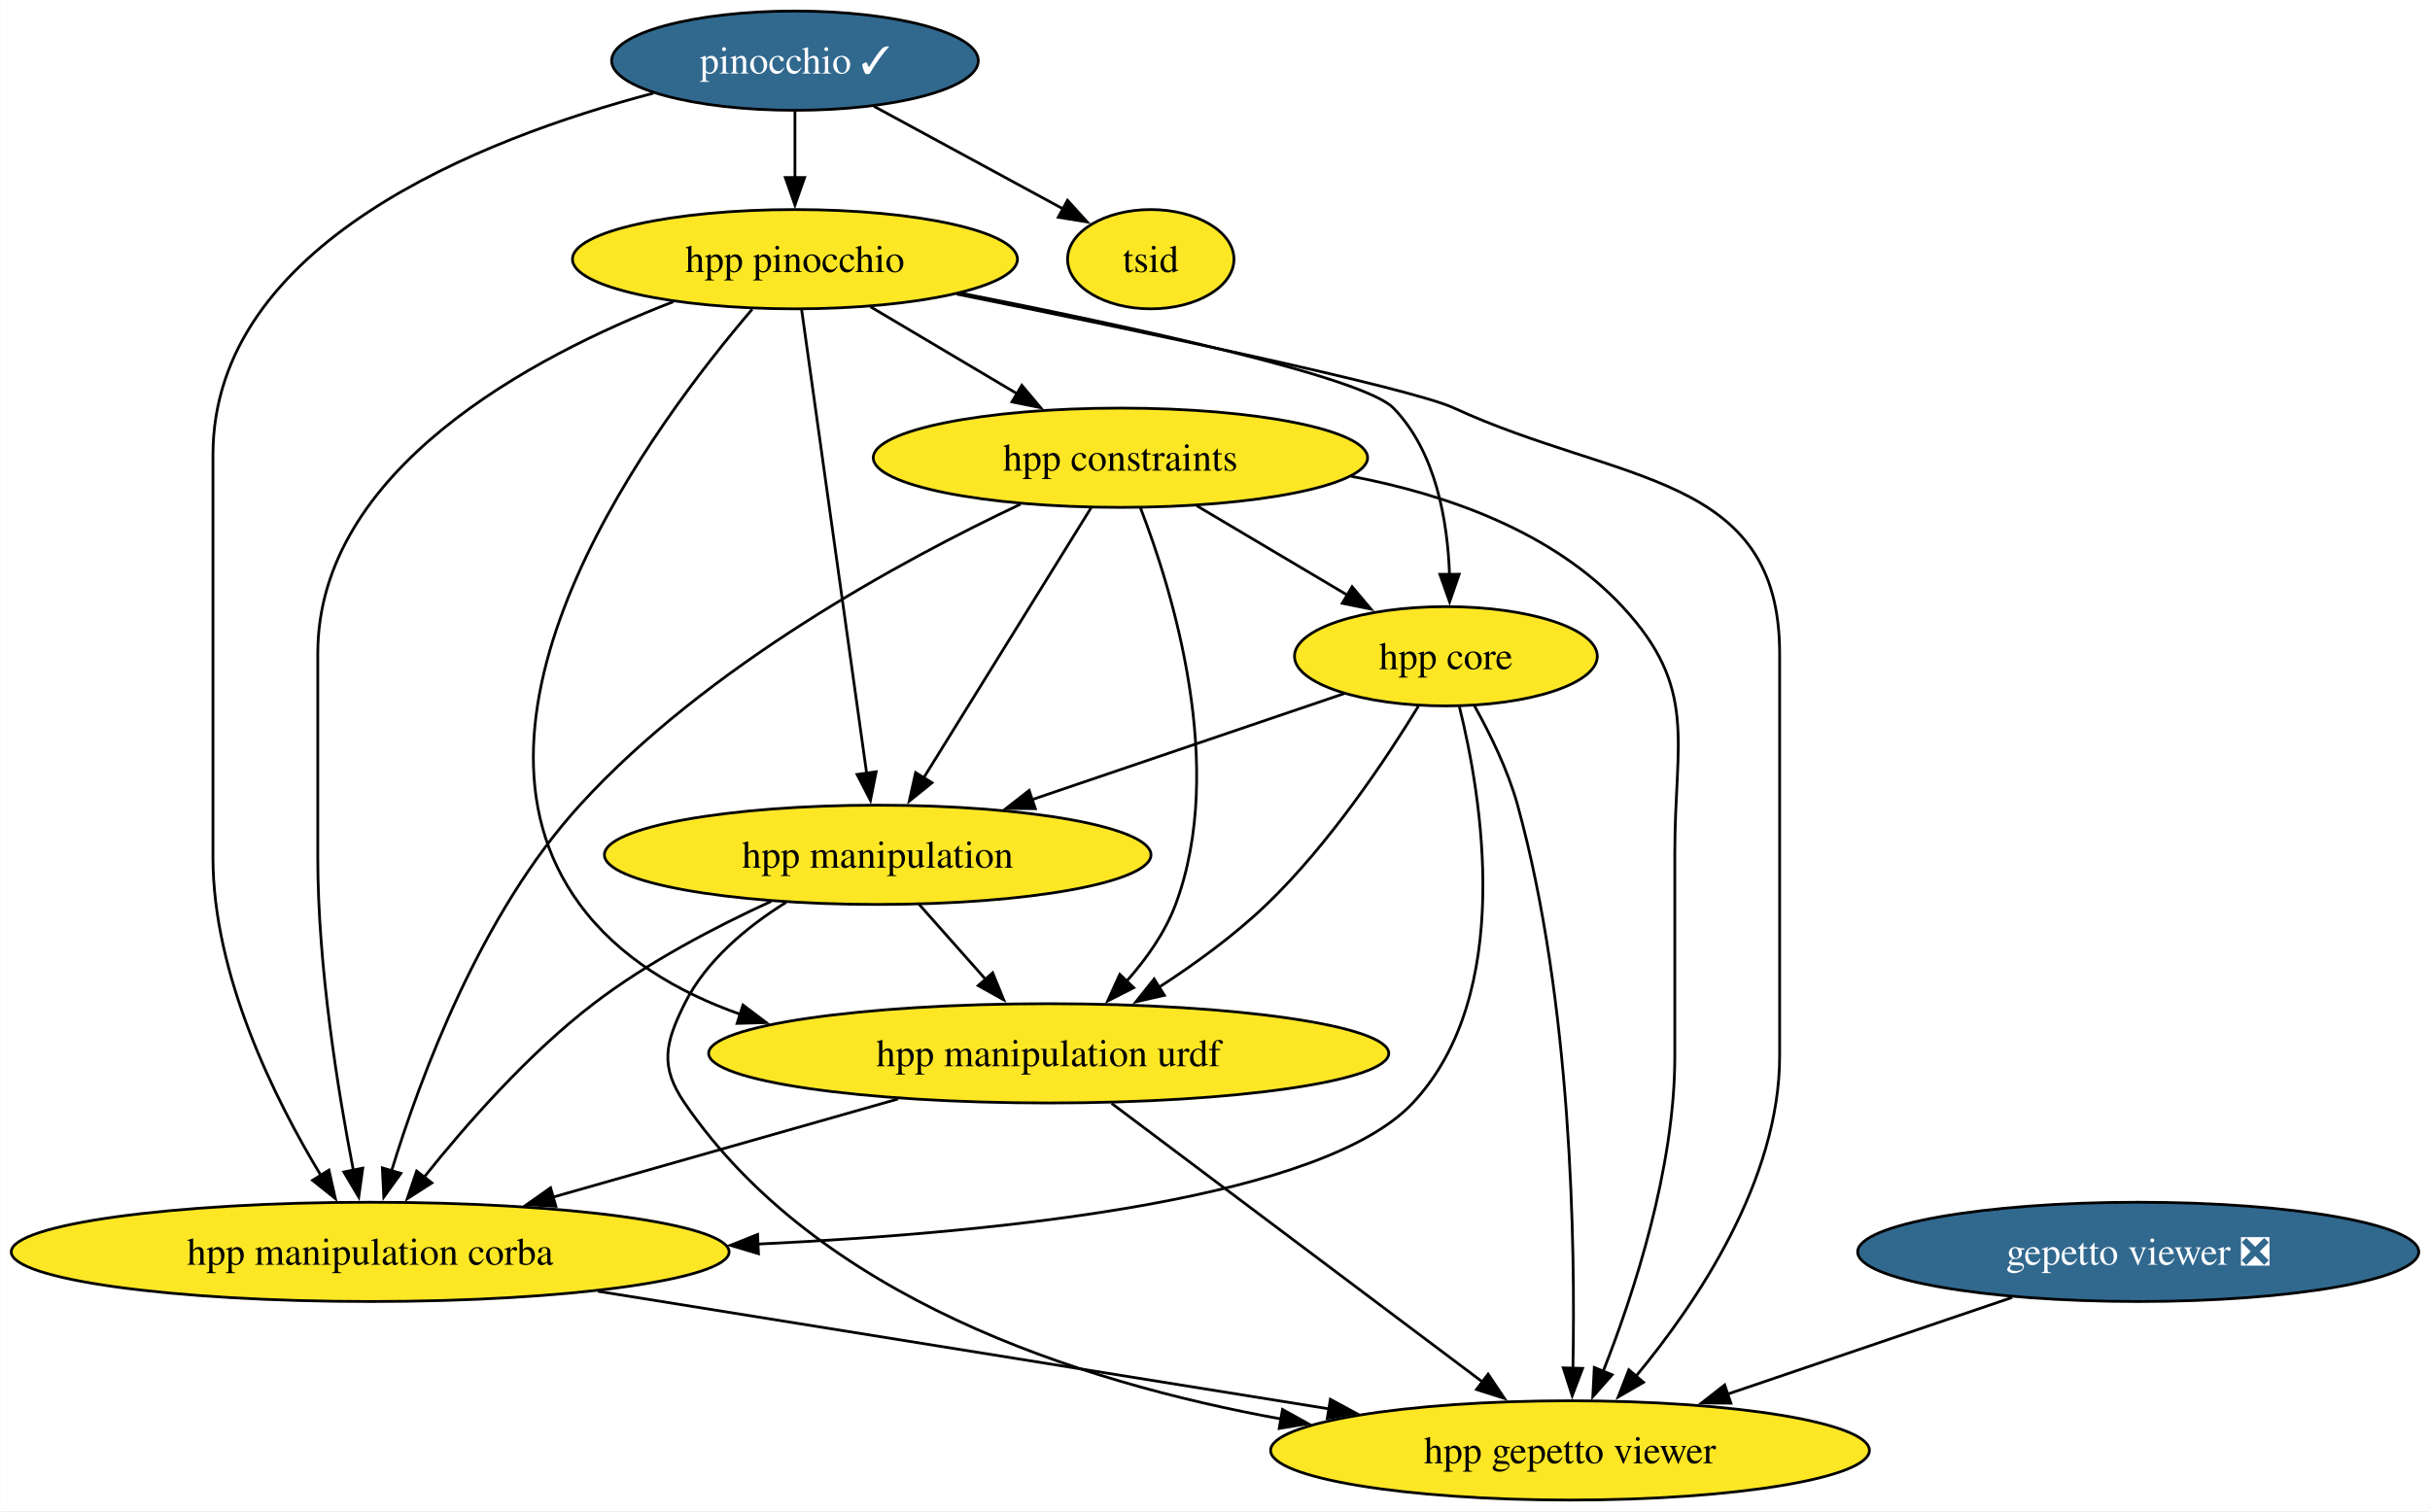
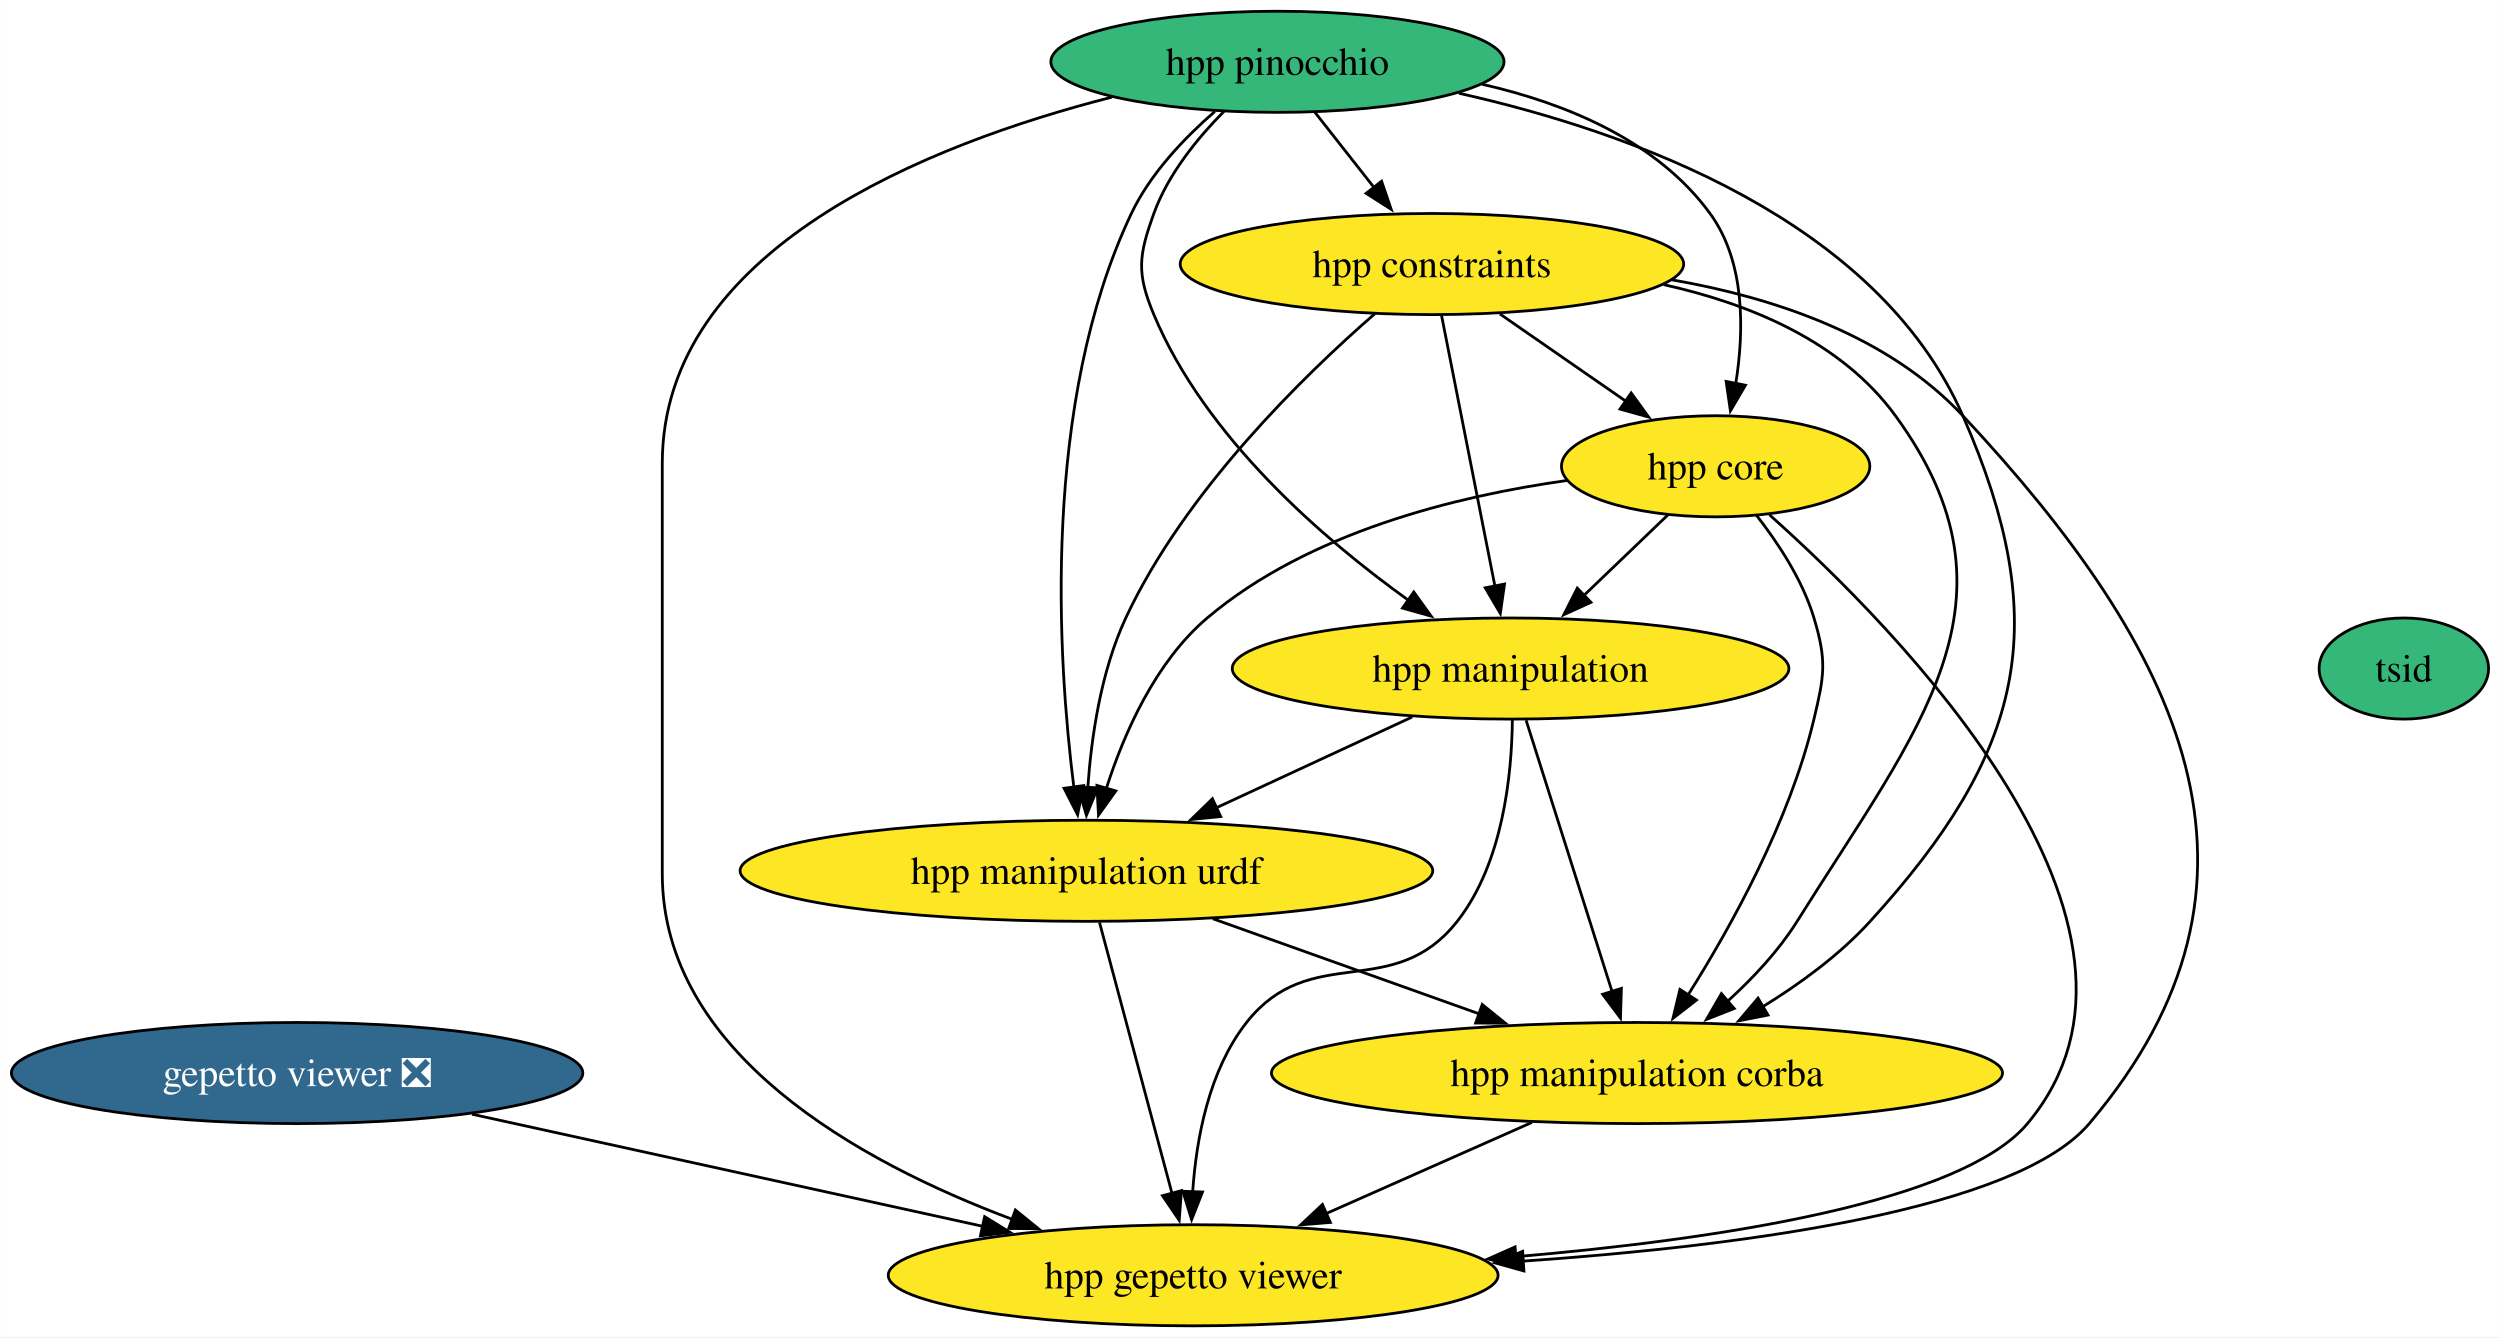
- <svg xmlns="http://www.w3.org/2000/svg" xmlns:xlink="http://www.w3.org/1999/xlink" width="881pt" height="548pt" viewBox="0.00 0.00 880.84 548.00">
-   <g id="graph0" class="graph" transform="scale(1 1) rotate(0) translate(4 544)">
-     <polygon fill="white" stroke="none" points="-4,4 -4,-544 876.84,-544 876.84,4 -4,4" />
+ <svg xmlns="http://www.w3.org/2000/svg" xmlns:xlink="http://www.w3.org/1999/xlink" width="890pt" height="476pt" viewBox="0.00 0.00 889.88 476.00">
+   <g id="graph0" class="graph" transform="scale(1 1) rotate(0) translate(4 472)">
+     <polygon fill="white" stroke="none" points="-4,4 -4,-472 885.88,-472 885.88,4 -4,4" />
    <g id="node1" class="node">
      <g id="a_node1">
-         <a xlink:href="https://github.com/conda-forge/pinocchio-feedstock/pull/107" xlink:title="pinocchio ✓">
-           <ellipse fill="#31688e" stroke="black" cx="284.13" cy="-522" rx="66.47" ry="18" />
-           <text text-anchor="middle" x="284.13" y="-517.33" font-family="Times,serif" font-size="14.00" fill="white">pinocchio ✓</text>
+         <a xlink:href="https://github.com/conda-forge/gepetto-viewer-feedstock/pull/40" xlink:title="gepetto viewer ❎">
+           <ellipse fill="#31688e" stroke="black" cx="101.71" cy="-90" rx="101.71" ry="18" />
+           <text text-anchor="middle" x="101.71" y="-85.33" font-family="Times,serif" font-size="14.00" fill="white">gepetto viewer ❎</text>
        </a>
      </g>
    </g>
    <g id="node2" class="node">
      <g id="a_node2">
-         <a xlink:href="https://github.com/conda-forge/hpp-pinocchio-feedstock" xlink:title="hpp pinocchio">
-           <ellipse fill="#fde725" stroke="black" cx="284.13" cy="-450" rx="80.67" ry="18" />
-           <text text-anchor="middle" x="284.13" y="-445.32" font-family="Times,serif" font-size="14.00">hpp pinocchio</text>
+         <a xlink:href="https://github.com/conda-forge/hpp-gepetto-viewer-feedstock" xlink:title="hpp gepetto viewer">
+           <ellipse fill="#fde725" stroke="black" cx="420.71" cy="-18" rx="108.55" ry="18" />
+           <text text-anchor="middle" x="420.71" y="-13.32" font-family="Times,serif" font-size="14.00">hpp gepetto viewer</text>
        </a>
      </g>
    </g>
    <g id="edge1" class="edge">
-       <path fill="none" stroke="black" d="M284.13,-503.7C284.13,-496.41 284.13,-487.73 284.13,-479.54" />
-       <polygon fill="black" stroke="black" points="287.63,-479.62 284.13,-469.62 280.63,-479.62 287.63,-479.62" />
+       <path fill="none" stroke="black" d="M163.98,-75.34C216.06,-63.91 290.5,-47.57 345.82,-35.43" />
+       <polygon fill="black" stroke="black" points="346.47,-38.87 355.49,-33.31 344.97,-32.04 346.47,-38.87" />
    </g>
    <g id="node3" class="node">
      <g id="a_node3">
-         <a xlink:href="https://github.com/conda-forge/hpp-manipulation-corba-feedstock" xlink:title="hpp manipulation corba">
-           <ellipse fill="#fde725" stroke="black" cx="130.13" cy="-90" rx="130.13" ry="18" />
-           <text text-anchor="middle" x="130.13" y="-85.33" font-family="Times,serif" font-size="14.00">hpp manipulation corba</text>
+         <a xlink:href="https://github.com/conda-forge/hpp-core-feedstock" xlink:title="hpp core">
+           <ellipse fill="#fde725" stroke="black" cx="606.71" cy="-306" rx="54.89" ry="18" />
+           <text text-anchor="middle" x="606.71" y="-301.32" font-family="Times,serif" font-size="14.00">hpp core</text>
        </a>
      </g>
    </g>
    <g id="edge2" class="edge">
-       <path fill="none" stroke="black" d="M232.78,-510.2C170.32,-493.71 73.13,-455.72 73.13,-379 73.13,-379 73.13,-379 73.13,-233 73.13,-190.36 95.53,-145.38 112.25,-117.74" />
-       <polygon fill="black" stroke="black" points="115.17,-119.66 117.51,-109.32 109.24,-115.95 115.17,-119.66" />
+       <path fill="none" stroke="black" d="M625.86,-288.74C671.07,-248.43 776.4,-142.08 717.71,-72 694.33,-44.07 608.66,-30.84 535.3,-24.59" />
+       <polygon fill="black" stroke="black" points="535.87,-21.12 525.62,-23.8 535.3,-28.1 535.87,-21.12" />
    </g>
    <g id="node4" class="node">
      <g id="a_node4">
-         <a xlink:href="https://github.com/conda-forge/tsid-feedstock" xlink:title="tsid">
-           <ellipse fill="#fde725" stroke="black" cx="413.13" cy="-450" rx="30.16" ry="18" />
-           <text text-anchor="middle" x="413.13" y="-445.32" font-family="Times,serif" font-size="14.00">tsid</text>
+         <a xlink:href="https://github.com/conda-forge/hpp-manipulation-urdf-feedstock" xlink:title="hpp manipulation urdf">
+           <ellipse fill="#fde725" stroke="black" cx="382.71" cy="-162" rx="123.29" ry="18" />
+           <text text-anchor="middle" x="382.71" y="-157.32" font-family="Times,serif" font-size="14.00">hpp manipulation urdf</text>
        </a>
      </g>
    </g>
    <g id="edge3" class="edge">
-       <path fill="none" stroke="black" d="M312.75,-505.46C333.07,-494.44 360.36,-479.63 381.35,-468.24" />
-       <polygon fill="black" stroke="black" points="382.94,-471.36 390.06,-463.52 379.6,-465.21 382.94,-471.36" />
-     </g>
-     <g id="edge4" class="edge">
-       <path fill="none" stroke="black" d="M240.02,-434.58C188.77,-414.72 111.13,-373.64 111.13,-307 111.13,-307 111.13,-307 111.13,-233 111.13,-193.39 118.48,-148.11 124.04,-119.54" />
-       <polygon fill="black" stroke="black" points="127.44,-120.37 125.98,-109.87 120.58,-118.98 127.44,-120.37" />
+       <path fill="none" stroke="black" d="M553.75,-300.94C514.46,-295.44 461.69,-282.48 425.71,-252 407.22,-236.33 396.04,-210.85 389.74,-191.16" />
+       <polygon fill="black" stroke="black" points="393.17,-190.42 387,-181.81 386.45,-192.39 393.17,-190.42" />
    </g>
    <g id="node5" class="node">
      <g id="a_node5">
-         <a xlink:href="https://github.com/conda-forge/hpp-gepetto-viewer-feedstock" xlink:title="hpp gepetto viewer">
-           <ellipse fill="#fde725" stroke="black" cx="565.13" cy="-18" rx="108.55" ry="18" />
-           <text text-anchor="middle" x="565.13" y="-13.32" font-family="Times,serif" font-size="14.00">hpp gepetto viewer</text>
+         <a xlink:href="https://github.com/conda-forge/hpp-manipulation-feedstock" xlink:title="hpp manipulation">
+           <ellipse fill="#fde725" stroke="black" cx="533.71" cy="-234" rx="99.08" ry="18" />
+           <text text-anchor="middle" x="533.71" y="-229.32" font-family="Times,serif" font-size="14.00">hpp manipulation</text>
+         </a>
+       </g>
+     </g>
+     <g id="edge4" class="edge">
+       <path fill="none" stroke="black" d="M589.78,-288.76C580.83,-280.18 569.65,-269.46 559.64,-259.86" />
+       <polygon fill="black" stroke="black" points="562.31,-257.57 552.66,-253.17 557.46,-262.62 562.31,-257.57" />
+     </g>
+     <g id="node6" class="node">
+       <g id="a_node6">
+         <a xlink:href="https://github.com/conda-forge/hpp-manipulation-corba-feedstock" xlink:title="hpp manipulation corba">
+           <ellipse fill="#fde725" stroke="black" cx="578.71" cy="-90" rx="130.13" ry="18" />
+           <text text-anchor="middle" x="578.71" y="-85.33" font-family="Times,serif" font-size="14.00">hpp manipulation corba</text>
        </a>
      </g>
    </g>
    <g id="edge5" class="edge">
-       <path fill="none" stroke="black" d="M342.81,-437.34C408.18,-424.15 506.84,-403.51 523.13,-396 582.77,-368.48 641.13,-372.69 641.13,-307 641.13,-307 641.13,-307 641.13,-161 641.13,-116.03 611.13,-71.52 588.83,-44.64" />
-       <polygon fill="black" stroke="black" points="591.77,-42.69 582.6,-37.38 586.45,-47.25 591.77,-42.69" />
+       <path fill="none" stroke="black" d="M621.17,-288.64C628.9,-278.77 637.65,-265.52 641.71,-252 646.32,-236.68 645.42,-231.57 641.71,-216 633.11,-179.8 612.26,-142.18 596.89,-117.8" />
+       <polygon fill="black" stroke="black" points="599.88,-115.97 591.51,-109.47 594,-119.77 599.88,-115.97" />
    </g>
-     <g id="node6" class="node">
-       <g id="a_node6">
-         <a xlink:href="https://github.com/conda-forge/hpp-core-feedstock" xlink:title="hpp core">
-           <ellipse fill="#fde725" stroke="black" cx="520.13" cy="-306" rx="54.89" ry="18" />
-           <text text-anchor="middle" x="520.13" y="-301.32" font-family="Times,serif" font-size="14.00">hpp core</text>
+     <g id="edge6" class="edge">
+       <path fill="none" stroke="black" d="M387.37,-143.59C393.82,-119.5 405.53,-75.75 413.21,-47.03" />
+       <polygon fill="black" stroke="black" points="416.54,-48.14 415.74,-37.57 409.78,-46.33 416.54,-48.14" />
+     </g>
+     <g id="edge7" class="edge">
+       <path fill="none" stroke="black" d="M427.68,-144.94C455.87,-134.87 492.42,-121.82 522.51,-111.07" />
+       <polygon fill="black" stroke="black" points="523.61,-114.4 531.85,-107.74 521.26,-107.8 523.61,-114.4" />
+     </g>
+     <g id="edge8" class="edge">
+       <path fill="none" stroke="black" d="M534.34,-215.73C534.15,-196.29 531.03,-164.73 514.71,-144 491.85,-114.95 462.58,-137.05 439.71,-108 426.26,-90.91 421.79,-66.47 420.52,-47.52" />
+       <polygon fill="black" stroke="black" points="424.03,-47.65 420.15,-37.79 417.03,-47.91 424.03,-47.65" />
+     </g>
+     <g id="edge9" class="edge">
+       <path fill="none" stroke="black" d="M498.69,-216.76C477.93,-207.14 451.38,-194.83 428.92,-184.42" />
+       <polygon fill="black" stroke="black" points="430.51,-181.3 419.97,-180.27 427.57,-187.65 430.51,-181.3" />
+     </g>
+     <g id="edge10" class="edge">
+       <path fill="none" stroke="black" d="M539.23,-215.59C546.86,-191.5 560.73,-147.75 569.83,-119.03" />
+       <polygon fill="black" stroke="black" points="573.15,-120.14 572.83,-109.55 566.48,-118.03 573.15,-120.14" />
+     </g>
+     <g id="edge11" class="edge">
+       <path fill="none" stroke="black" d="M541.27,-72.41C519.35,-62.7 491.46,-50.34 468.03,-39.96" />
+       <polygon fill="black" stroke="black" points="469.56,-36.81 459,-35.96 466.73,-43.21 469.56,-36.81" />
+     </g>
+     <g id="node7" class="node">
+       <g id="a_node7">
+         <a xlink:href="https://github.com/conda-forge/hpp-constraints-feedstock" xlink:title="hpp constraints">
+           <ellipse fill="#fde725" stroke="black" cx="505.71" cy="-378" rx="89.61" ry="18" />
+           <text text-anchor="middle" x="505.71" y="-373.32" font-family="Times,serif" font-size="14.00">hpp constraints</text>
        </a>
      </g>
    </g>
-     <g id="edge6" class="edge">
-       <path fill="none" stroke="black" d="M344.32,-437.7C404.63,-425.84 490.08,-407.37 501.13,-396 516.53,-380.14 520.77,-355.02 521.45,-335.51" />
-       <polygon fill="black" stroke="black" points="524.95,-335.74 521.48,-325.73 517.95,-335.72 524.95,-335.74" />
+     <g id="edge12" class="edge">
+       <path fill="none" stroke="black" d="M591.18,-372.37C627.81,-366 668.19,-352.39 694.71,-324 772.38,-240.86 813.28,-158.79 739.71,-72 713.84,-41.48 617.88,-28.51 537.9,-23.02" />
+       <polygon fill="black" stroke="black" points="538.45,-19.54 528.24,-22.39 537.99,-26.53 538.45,-19.54" />
    </g>
-     <g id="node7" class="node">
-       <g id="a_node7">
-         <a xlink:href="https://github.com/conda-forge/hpp-manipulation-urdf-feedstock" xlink:title="hpp manipulation urdf">
-           <ellipse fill="#fde725" stroke="black" cx="376.13" cy="-162" rx="123.29" ry="18" />
-           <text text-anchor="middle" x="376.13" y="-157.32" font-family="Times,serif" font-size="14.00">hpp manipulation urdf</text>
+     <g id="edge13" class="edge">
+       <path fill="none" stroke="black" d="M529.91,-360.23C543.41,-350.88 560.39,-339.11 574.95,-329.02" />
+       <polygon fill="black" stroke="black" points="576.63,-332.11 582.86,-323.53 572.65,-326.35 576.63,-332.11" />
+     </g>
+     <g id="edge14" class="edge">
+       <path fill="none" stroke="black" d="M485.41,-360.34C460.15,-338.36 417.78,-297.14 396.71,-252 387.86,-233.02 384.44,-209.55 383.19,-191.48" />
+       <polygon fill="black" stroke="black" points="386.7,-191.54 382.71,-181.73 379.7,-191.89 386.7,-191.54" />
+     </g>
+     <g id="edge15" class="edge">
+       <path fill="none" stroke="black" d="M509.15,-359.59C513.9,-335.5 522.52,-291.75 528.19,-263.03" />
+       <polygon fill="black" stroke="black" points="531.55,-264.08 530.05,-253.6 524.68,-262.73 531.55,-264.08" />
+     </g>
+     <g id="edge16" class="edge">
+       <path fill="none" stroke="black" d="M588.2,-370.67C619.21,-363.79 651.57,-350.26 670.71,-324 718.73,-258.15 678.95,-213.09 635.71,-144 629.14,-133.5 619.96,-123.72 610.89,-115.49" />
+       <polygon fill="black" stroke="black" points="613.32,-112.97 603.46,-109.1 608.76,-118.27 613.32,-112.97" />
+     </g>
+     <g id="node8" class="node">
+       <g id="a_node8">
+         <a xlink:href="https://github.com/conda-forge/hpp-pinocchio-feedstock" xlink:title="hpp pinocchio">
+           <ellipse fill="#35b779" stroke="black" cx="450.71" cy="-450" rx="80.67" ry="18" />
+           <text text-anchor="middle" x="450.71" y="-445.32" font-family="Times,serif" font-size="14.00">hpp pinocchio</text>
        </a>
      </g>
    </g>
-     <g id="edge7" class="edge">
-       <path fill="none" stroke="black" d="M268.62,-431.84C233.53,-390.87 154.93,-285.58 206.13,-216 220.36,-196.65 241.61,-184.17 264.31,-176.16" />
-       <polygon fill="black" stroke="black" points="265.28,-179.52 273.74,-173.14 263.15,-172.86 265.28,-179.52" />
+     <g id="edge17" class="edge">
+       <path fill="none" stroke="black" d="M391.74,-437.41C326.87,-420.82 231.71,-383.47 231.71,-307 231.71,-307 231.71,-307 231.71,-161 231.71,-97.13 301.56,-58.44 356.33,-37.91" />
+       <polygon fill="black" stroke="black" points="357.41,-41.24 365.64,-34.56 355.04,-34.66 357.41,-41.24" />
    </g>
-     <g id="node8" class="node">
-       <g id="a_node8">
-         <a xlink:href="https://github.com/conda-forge/hpp-manipulation-feedstock" xlink:title="hpp manipulation">
-           <ellipse fill="#fde725" stroke="black" cx="314.13" cy="-234" rx="99.08" ry="18" />
-           <text text-anchor="middle" x="314.13" y="-229.32" font-family="Times,serif" font-size="14.00">hpp manipulation</text>
+     <g id="edge18" class="edge">
+       <path fill="none" stroke="black" d="M523.55,-442.01C553.65,-435.15 585.87,-421.8 604.71,-396 617.26,-378.82 616.9,-354.39 613.87,-335.46" />
+       <polygon fill="black" stroke="black" points="617.32,-334.86 611.97,-325.72 610.45,-336.21 617.32,-334.86" />
+     </g>
+     <g id="edge19" class="edge">
+       <path fill="none" stroke="black" d="M428.43,-432.32C417.59,-422.91 405.46,-410.21 398.71,-396 366.7,-328.56 372.46,-237.6 378.22,-191.84" />
+       <polygon fill="black" stroke="black" points="381.68,-192.33 379.57,-181.95 374.75,-191.38 381.68,-192.33" />
+     </g>
+     <g id="edge20" class="edge">
+       <path fill="none" stroke="black" d="M431.7,-432.38C422.23,-422.82 411.75,-409.95 406.71,-396 401.28,-380.95 400.53,-374.76 406.71,-360 425.02,-316.3 466.88,-280.15 497.56,-258.15" />
+       <polygon fill="black" stroke="black" points="499.24,-261.25 505.44,-252.65 495.23,-255.51 499.24,-261.25" />
+     </g>
+     <g id="edge21" class="edge">
+       <path fill="none" stroke="black" d="M515.3,-438.81C576.73,-425.03 664.17,-393.63 694.71,-324 727.39,-249.52 716.47,-204.14 661.71,-144 650.88,-132.1 636.79,-121.78 623.3,-113.5" />
+       <polygon fill="black" stroke="black" points="625.34,-110.64 614.95,-108.59 621.8,-116.67 625.34,-110.64" />
+     </g>
+     <g id="edge22" class="edge">
+       <path fill="none" stroke="black" d="M464.03,-432.05C470.35,-424.01 478.05,-414.2 485.11,-405.23" />
+       <polygon fill="black" stroke="black" points="487.78,-407.49 491.21,-397.47 482.28,-403.17 487.78,-407.49" />
+     </g>
+     <g id="node9" class="node">
+       <g id="a_node9">
+         <a xlink:href="https://github.com/conda-forge/tsid-feedstock" xlink:title="tsid">
+           <ellipse fill="#35b779" stroke="black" cx="851.71" cy="-234" rx="30.16" ry="18" />
+           <text text-anchor="middle" x="851.71" y="-229.32" font-family="Times,serif" font-size="14.00">tsid</text>
        </a>
      </g>
    </g>
-     <g id="edge8" class="edge">
-       <path fill="none" stroke="black" d="M286.53,-431.85C291.68,-395.14 303.8,-308.66 310.13,-263.53" />
-       <polygon fill="black" stroke="black" points="313.58,-264.12 311.5,-253.73 306.65,-263.15 313.58,-264.12" />
-     </g>
-     <g id="node9" class="node">
-       <g id="a_node9">
-         <a xlink:href="https://github.com/conda-forge/hpp-constraints-feedstock" xlink:title="hpp constraints">
-           <ellipse fill="#fde725" stroke="black" cx="402.13" cy="-378" rx="89.61" ry="18" />
-           <text text-anchor="middle" x="402.13" y="-373.32" font-family="Times,serif" font-size="14.00">hpp constraints</text>
-         </a>
-       </g>
-     </g>
-     <g id="edge9" class="edge">
-       <path fill="none" stroke="black" d="M311.49,-432.76C327.32,-423.38 347.45,-411.44 364.71,-401.19" />
-       <polygon fill="black" stroke="black" points="366.38,-404.27 373.2,-396.16 362.81,-398.25 366.38,-404.27" />
-     </g>
-     <g id="edge10" class="edge">
-       <path fill="none" stroke="black" d="M212.71,-75.71C288.57,-63.5 400.62,-45.47 477.91,-33.04" />
-       <polygon fill="black" stroke="black" points="478.24,-36.53 487.56,-31.48 477.13,-29.62 478.24,-36.53" />
-     </g>
-     <g id="edge12" class="edge">
-       <path fill="none" stroke="black" d="M525.02,-287.72C533.15,-254.94 545.12,-183.47 508.13,-144 476.12,-109.85 364.35,-97.25 270.58,-92.82" />
-       <polygon fill="black" stroke="black" points="270.9,-89.33 260.75,-92.38 270.59,-96.32 270.9,-89.33" />
-     </g>
-     <g id="edge13" class="edge">
-       <path fill="none" stroke="black" d="M530.51,-287.99C536.14,-277.9 542.64,-264.65 546.13,-252 565.82,-180.47 567.08,-92.28 566.18,-47.7" />
-       <polygon fill="black" stroke="black" points="569.69,-47.75 565.93,-37.85 562.69,-47.94 569.69,-47.75" />
-     </g>
-     <g id="edge14" class="edge">
-       <path fill="none" stroke="black" d="M510.16,-287.89C498.56,-268.9 478.03,-238.01 455.13,-216 443.43,-204.77 429.09,-194.35 415.85,-185.79" />
-       <polygon fill="black" stroke="black" points="418.07,-183.05 407.74,-180.69 414.35,-188.97 418.07,-183.05" />
-     </g>
-     <g id="edge15" class="edge">
-       <path fill="none" stroke="black" d="M483.3,-292.49C451.83,-281.79 406.08,-266.25 370.09,-254.02" />
-       <polygon fill="black" stroke="black" points="371.29,-250.73 360.69,-250.82 369.04,-257.36 371.29,-250.73" />
-     </g>
-     <g id="edge16" class="edge">
-       <path fill="none" stroke="black" d="M321.53,-145.46C284.61,-134.96 235.62,-121.02 196.45,-109.87" />
-       <polygon fill="black" stroke="black" points="197.45,-106.52 186.87,-107.15 195.54,-113.25 197.45,-106.52" />
-     </g>
-     <g id="edge17" class="edge">
-       <path fill="none" stroke="black" d="M398.92,-143.87C432.5,-118.64 495.38,-71.4 533.43,-42.81" />
-       <polygon fill="black" stroke="black" points="535.44,-45.68 541.33,-36.88 531.23,-40.09 535.44,-45.68" />
-     </g>
-     <g id="edge18" class="edge">
-       <path fill="none" stroke="black" d="M275.51,-217.13C255.3,-207.87 230.76,-195.05 211.13,-180 187.43,-161.85 164.96,-136.24 149.72,-117.15" />
-       <polygon fill="black" stroke="black" points="152.49,-115.01 143.58,-109.29 146.98,-119.32 152.49,-115.01" />
-     </g>
-     <g id="edge19" class="edge">
-       <path fill="none" stroke="black" d="M280.91,-216.76C266.85,-207.99 251.93,-195.7 244.13,-180 237,-165.67 235.09,-157.21 244.13,-144 292.29,-73.56 386.47,-42.81 460.42,-29.39" />
-       <polygon fill="black" stroke="black" points="460.89,-32.86 470.15,-27.71 459.7,-25.96 460.89,-32.86" />
-     </g>
-     <g id="edge20" class="edge">
-       <path fill="none" stroke="black" d="M329.13,-216.05C336.41,-207.84 345.31,-197.79 353.4,-188.66" />
-       <polygon fill="black" stroke="black" points="355.81,-191.21 359.82,-181.41 350.57,-186.57 355.81,-191.21" />
-     </g>
-     <g id="edge21" class="edge">
-       <path fill="none" stroke="black" d="M365.9,-361.15C323.18,-340.97 252.2,-302.57 206.13,-252 170.4,-212.79 148.42,-153.81 137.81,-119.17" />
-       <polygon fill="black" stroke="black" points="141.26,-118.48 135.07,-109.88 134.54,-120.46 141.26,-118.48" />
-     </g>
-     <g id="edge22" class="edge">
-       <path fill="none" stroke="black" d="M485.81,-371.27C520.72,-364.64 558.92,-351.12 584.13,-324 611.66,-294.37 603.13,-275.45 603.13,-235 603.13,-235 603.13,-235 603.13,-161 603.13,-120.18 588.29,-74.93 577.16,-46.72" />
-       <polygon fill="black" stroke="black" points="580.41,-45.43 573.39,-37.49 573.93,-48.08 580.41,-45.43" />
-     </g>
-     <g id="edge23" class="edge">
-       <path fill="none" stroke="black" d="M429.79,-360.59C446.08,-350.93 466.85,-338.6 484.37,-328.21" />
-       <polygon fill="black" stroke="black" points="486.13,-331.23 492.95,-323.12 482.56,-325.21 486.13,-331.23" />
-     </g>
-     <g id="edge24" class="edge">
-       <path fill="none" stroke="black" d="M409.35,-359.94C420.97,-329.86 440.75,-265.87 422.13,-216 418.31,-205.77 411.53,-196.21 404.33,-188.11" />
-       <polygon fill="black" stroke="black" points="406.96,-185.8 397.52,-181.01 401.91,-190.65 406.96,-185.8" />
-     </g>
-     <g id="edge25" class="edge">
-       <path fill="none" stroke="black" d="M391.51,-359.87C376.38,-335.46 348.47,-290.43 330.63,-261.64" />
-       <polygon fill="black" stroke="black" points="333.82,-260.13 325.58,-253.48 327.87,-263.82 333.82,-260.13" />
-     </g>
-     <g id="node10" class="node">
-       <g id="a_node10">
-         <a xlink:href="https://github.com/conda-forge/gepetto-viewer-feedstock/pull/40" xlink:title="gepetto viewer ❎">
-           <ellipse fill="#31688e" stroke="black" cx="771.13" cy="-90" rx="101.71" ry="18" />
-           <text text-anchor="middle" x="771.13" y="-85.33" font-family="Times,serif" font-size="14.00" fill="white">gepetto viewer ❎</text>
-         </a>
-       </g>
-     </g>
-     <g id="edge11" class="edge">
-       <path fill="none" stroke="black" d="M725.41,-73.46C694.95,-63.12 654.69,-49.44 622.15,-38.38" />
-       <polygon fill="black" stroke="black" points="623.46,-35.12 612.86,-35.22 621.2,-41.75 623.46,-35.12" />
-     </g>
  </g>
</svg>
